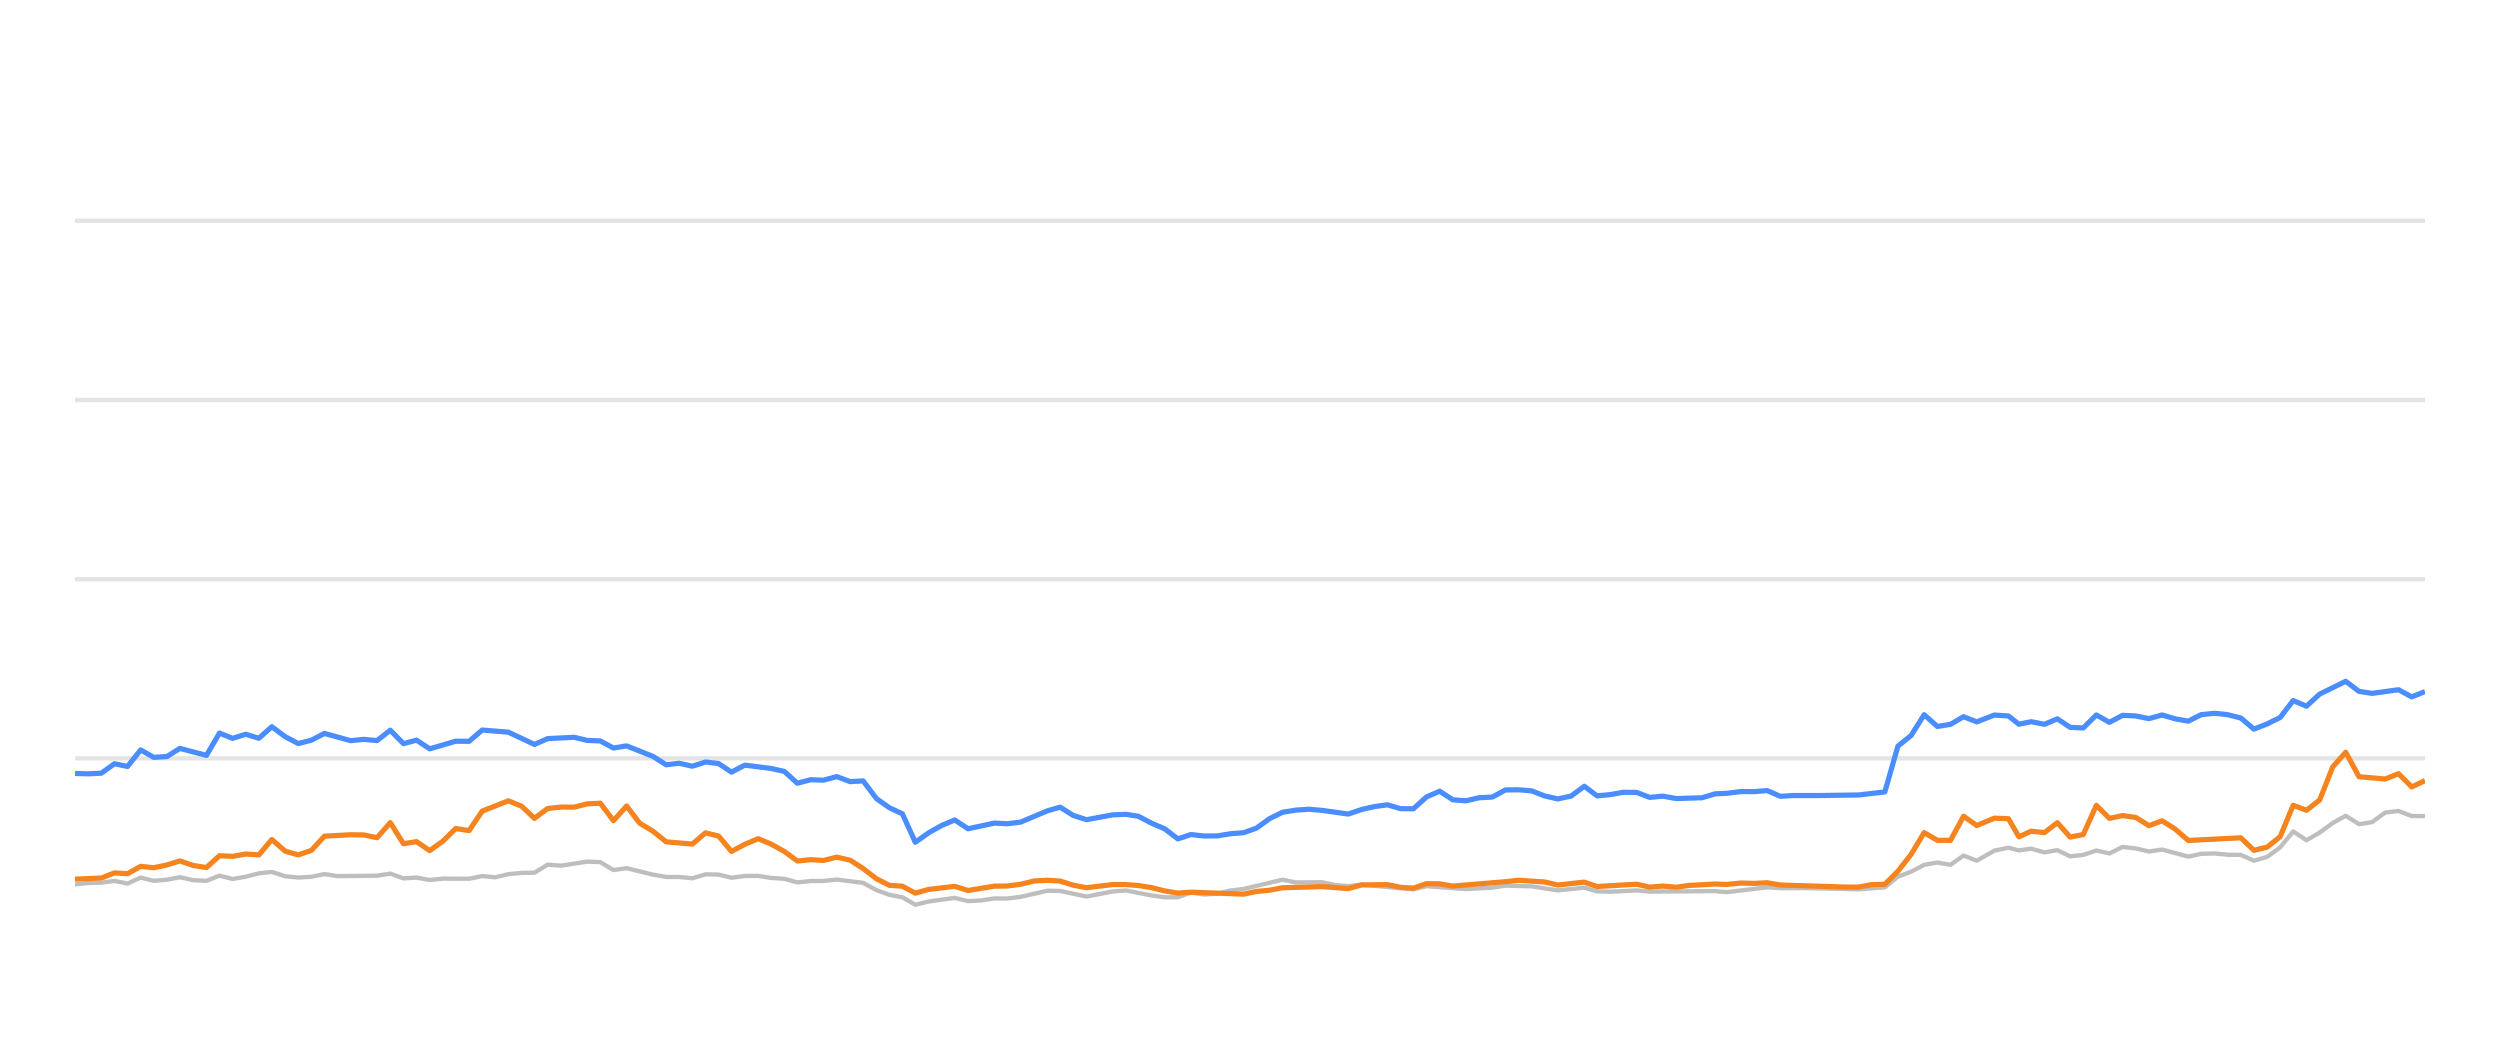
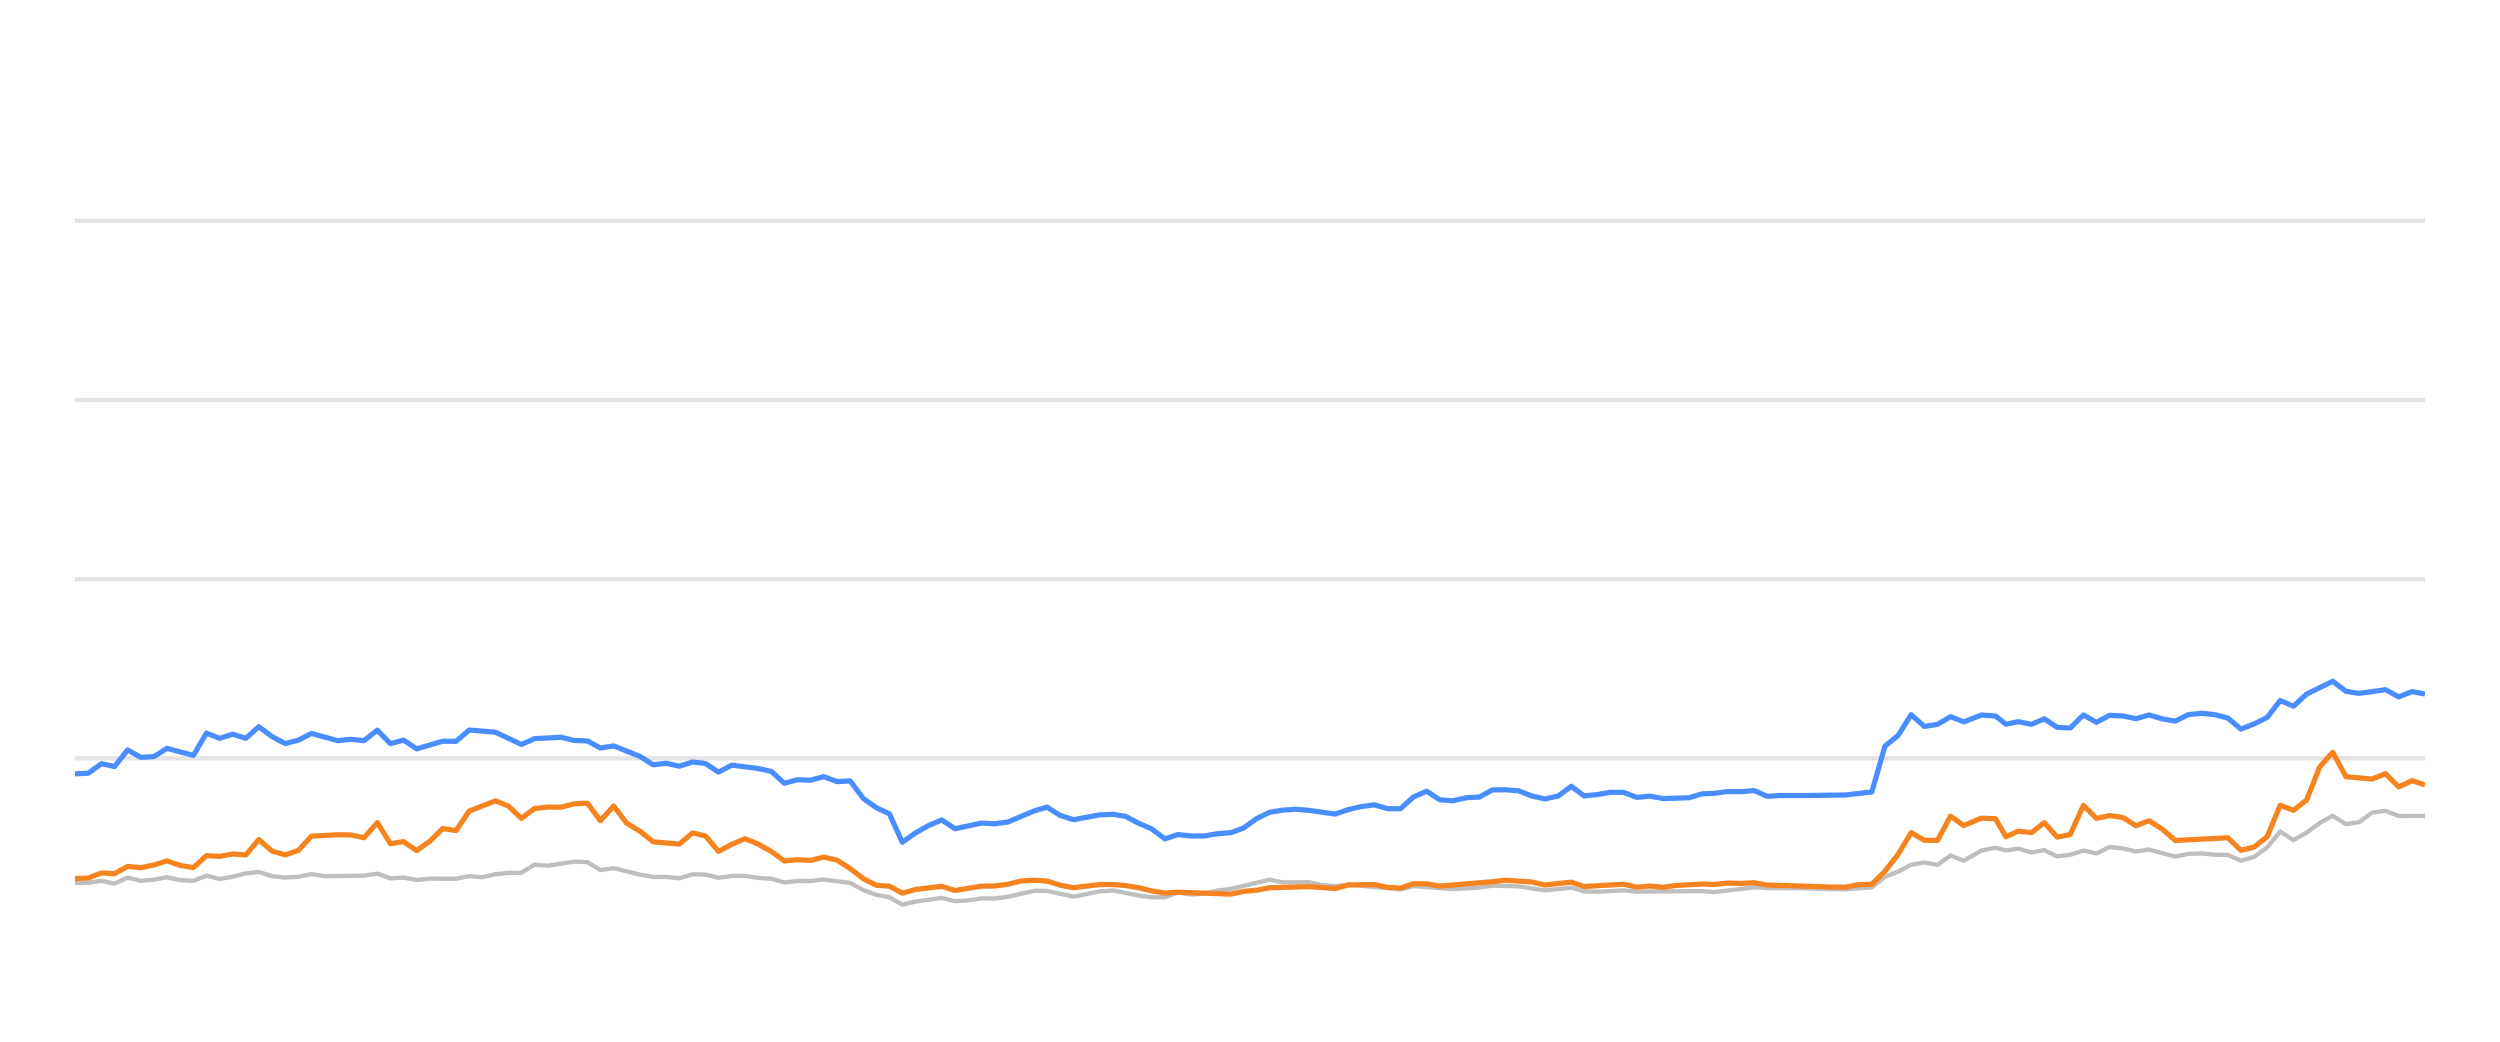
<svg xmlns="http://www.w3.org/2000/svg" width="288pt" height="120pt" viewBox="0 0 288 120" version="1.1">
  <defs>
    <style type="text/css">*{stroke-linejoin: round; stroke-linecap: butt}</style>
  </defs>
  <g id="figure_1">
    <g id="patch_1">
      <path d="M 0 120  L 288 120  L 288 0  L 0 0  L 0 120  z " style="fill: none; opacity: 0" />
    </g>
    <g id="axes_1">
      <g id="patch_2">
        <path d="M 8.64 108  L 279.36 108  L 279.36 4.8  L 8.64 4.8  L 8.64 108  z " style="fill: none" />
      </g>
      <g id="matplotlib.axis_1" />
      <g id="matplotlib.axis_2" />
      <g id="line2d_1">
-         <path d="M 8.64 87.36  L 279.36 87.36  " clip-path="url(#p3131879b31)" style="fill: none; stroke: #b2b2b2; stroke-opacity: 0.35; stroke-width: 0.5; stroke-linecap: square" />
+         <path d="M 8.64 87.36  L 279.36 87.36  " clip-path="url(#p05637fd59c)" style="fill: none; stroke: #b2b2b2; stroke-opacity: 0.35; stroke-width: 0.5; stroke-linecap: square" />
      </g>
      <g id="line2d_2">
-         <path d="M 8.64 66.72  L 279.36 66.72  " clip-path="url(#p3131879b31)" style="fill: none; stroke: #b2b2b2; stroke-opacity: 0.35; stroke-width: 0.5; stroke-linecap: square" />
+         <path d="M 8.64 66.72  L 279.36 66.72  " clip-path="url(#p05637fd59c)" style="fill: none; stroke: #b2b2b2; stroke-opacity: 0.35; stroke-width: 0.5; stroke-linecap: square" />
      </g>
      <g id="line2d_3">
-         <path d="M 8.64 46.08  L 279.36 46.08  " clip-path="url(#p3131879b31)" style="fill: none; stroke: #b2b2b2; stroke-opacity: 0.35; stroke-width: 0.5; stroke-linecap: square" />
+         <path d="M 8.64 46.08  L 279.36 46.08  " clip-path="url(#p05637fd59c)" style="fill: none; stroke: #b2b2b2; stroke-opacity: 0.35; stroke-width: 0.5; stroke-linecap: square" />
      </g>
      <g id="line2d_4">
-         <path d="M 8.64 25.44  L 279.36 25.44  " clip-path="url(#p3131879b31)" style="fill: none; stroke: #b2b2b2; stroke-opacity: 0.35; stroke-width: 0.5; stroke-linecap: square" />
+         <path d="M 8.64 25.44  L 279.36 25.44  " clip-path="url(#p05637fd59c)" style="fill: none; stroke: #b2b2b2; stroke-opacity: 0.35; stroke-width: 0.5; stroke-linecap: square" />
      </g>
      <g id="line2d_5">
-         <path d="M 8.64 101.88  L 10.139 101.725  L 11.673 101.684  L 13.188 101.478  L 14.69 101.787  L 16.204 101.096  L 17.71 101.467  L 19.235 101.344  L 20.724 101.055  L 22.262 101.395  L 23.782 101.478  L 25.284 100.869  L 26.794 101.261  L 28.312 100.993  L 29.82 100.611  L 31.315 100.446  L 32.847 100.941  L 34.362 101.096  L 35.867 101.003  L 37.374 100.693  L 38.891 100.931  L 43.435 100.879  L 44.963 100.642  L 46.478 101.189  L 47.985 101.096  L 49.499 101.375  L 51.027 101.22  L 54.042 101.23  L 55.553 100.92  L 57.031 101.065  L 58.569 100.704  L 60.081 100.559  L 61.568 100.539  L 63.085 99.61  L 64.627 99.723  L 67.641 99.259  L 69.159 99.321  L 70.669 100.229  L 72.188 100.012  L 75.214 100.755  L 76.74 101.024  L 78.241 101.024  L 79.758 101.178  L 81.278 100.724  L 82.778 100.755  L 84.269 101.117  L 85.804 100.91  L 87.336 100.9  L 88.824 101.137  L 90.351 101.24  L 91.858 101.653  L 93.37 101.498  L 94.86 101.488  L 96.403 101.323  L 99.433 101.705  L 100.962 102.541  L 102.468 103.088  L 103.954 103.366  L 105.443 104.223  L 106.987 103.851  L 109.987 103.439  L 111.515 103.81  L 113.035 103.728  L 114.552 103.5  L 116.053 103.511  L 117.575 103.315  L 120.657 102.613  L 122.121 102.634  L 125.172 103.284  L 128.166 102.696  L 129.722 102.582  L 132.66 103.16  L 134.171 103.366  L 135.69 103.366  L 137.183 102.819  L 138.723 103.046  L 140.246 102.943  L 141.728 102.592  L 143.262 102.407  L 147.747 101.344  L 149.28 101.653  L 152.295 101.633  L 153.766 101.952  L 155.323 102.087  L 156.831 101.911  L 162.823 102.458  L 164.335 102.087  L 168.866 102.427  L 171.932 102.252  L 173.416 102.025  L 176.438 102.107  L 179.457 102.572  L 182.513 102.262  L 183.988 102.685  L 185.504 102.726  L 188.537 102.572  L 190.048 102.716  L 197.594 102.654  L 198.892 102.778  L 203.582 102.221  L 205.086 102.314  L 208.132 102.314  L 214.11 102.448  L 217.131 102.221  L 218.642 100.993  L 220.16 100.415  L 221.663 99.63  L 223.184 99.362  L 224.694 99.63  L 226.201 98.557  L 227.719 99.156  L 229.753 97.99  L 231.372 97.659  L 232.578 97.969  L 233.991 97.763  L 235.525 98.196  L 237.005 97.938  L 238.479 98.65  L 239.989 98.485  L 241.503 97.979  L 243.005 98.32  L 244.526 97.566  L 246.046 97.742  L 247.558 98.093  L 249.072 97.866  L 252.094 98.681  L 253.591 98.361  L 255.123 98.32  L 256.64 98.464  L 258.147 98.485  L 259.651 99.156  L 261.171 98.712  L 262.671 97.618  L 264.173 95.781  L 265.707 96.792  L 267.223 95.915  L 268.728 94.811  L 270.226 93.975  L 271.754 94.945  L 273.264 94.708  L 274.78 93.604  L 276.309 93.418  L 277.828 94.006  L 279.36 94.016  L 279.36 94.016  " clip-path="url(#p3131879b31)" style="fill: none; stroke: #bebebe; stroke-width: 0.5; stroke-linecap: round" />
+         <path d="M 8.64 101.725  L 10.174 101.684  L 11.69 101.478  L 13.191 101.787  L 14.705 101.096  L 16.212 101.467  L 17.737 101.344  L 19.225 101.055  L 20.764 101.395  L 22.283 101.478  L 23.785 100.869  L 25.295 101.261  L 26.813 100.993  L 28.322 100.611  L 29.817 100.446  L 31.348 100.941  L 32.863 101.096  L 34.368 101.003  L 35.875 100.693  L 37.393 100.931  L 41.937 100.879  L 43.465 100.642  L 44.979 101.189  L 46.487 101.096  L 48.001 101.375  L 49.529 101.22  L 52.544 101.23  L 54.055 100.92  L 55.533 101.065  L 57.071 100.704  L 58.583 100.559  L 60.069 100.539  L 61.586 99.61  L 63.128 99.723  L 66.142 99.259  L 67.661 99.321  L 69.171 100.229  L 70.69 100.012  L 73.716 100.755  L 75.242 101.024  L 76.743 101.024  L 78.26 101.178  L 79.78 100.724  L 81.28 100.755  L 82.771 101.117  L 84.306 100.91  L 85.837 100.9  L 87.326 101.137  L 88.853 101.24  L 90.36 101.653  L 91.872 101.498  L 93.362 101.488  L 94.904 101.323  L 97.935 101.705  L 99.463 102.541  L 100.97 103.088  L 102.456 103.366  L 103.945 104.223  L 105.489 103.851  L 108.489 103.439  L 110.017 103.81  L 111.537 103.728  L 113.054 103.5  L 114.555 103.511  L 116.077 103.315  L 119.159 102.613  L 120.622 102.634  L 123.674 103.284  L 126.668 102.696  L 128.224 102.582  L 131.162 103.16  L 132.673 103.366  L 134.192 103.366  L 135.685 102.819  L 137.225 103.046  L 138.748 102.943  L 140.23 102.592  L 141.764 102.407  L 146.249 101.344  L 147.782 101.653  L 150.797 101.633  L 152.268 101.952  L 153.825 102.087  L 155.333 101.911  L 161.325 102.458  L 162.837 102.087  L 167.368 102.427  L 170.435 102.252  L 171.919 102.025  L 174.94 102.107  L 177.959 102.572  L 181.015 102.262  L 182.49 102.685  L 184.006 102.726  L 187.039 102.572  L 188.55 102.716  L 196.097 102.654  L 197.394 102.778  L 202.084 102.221  L 203.588 102.314  L 206.634 102.314  L 212.612 102.448  L 215.634 102.221  L 217.145 100.993  L 218.662 100.415  L 220.166 99.63  L 221.686 99.362  L 223.196 99.63  L 224.704 98.557  L 226.221 99.156  L 228.255 97.99  L 229.874 97.659  L 231.08 97.969  L 232.493 97.763  L 234.028 98.196  L 235.507 97.938  L 236.981 98.65  L 238.492 98.485  L 240.006 97.979  L 241.507 98.32  L 243.028 97.566  L 244.548 97.742  L 246.061 98.093  L 247.574 97.866  L 250.596 98.681  L 252.093 98.361  L 253.626 98.32  L 255.143 98.464  L 256.649 98.485  L 258.154 99.156  L 259.673 98.712  L 261.173 97.618  L 262.676 95.781  L 264.209 96.792  L 265.725 95.915  L 267.23 94.811  L 268.729 93.975  L 270.257 94.945  L 271.766 94.708  L 273.283 93.604  L 274.812 93.418  L 276.331 94.006  L 279.36 93.996  L 279.36 93.996  " clip-path="url(#p05637fd59c)" style="fill: none; stroke: #bebebe; stroke-width: 0.5; stroke-linecap: round" />
      </g>
      <g id="line2d_6">
-         <path d="M 8.64 89.104  L 10.139 89.145  L 11.673 89.073  L 13.188 87.979  L 14.69 88.299  L 16.204 86.39  L 17.71 87.246  L 19.235 87.154  L 20.724 86.214  L 23.782 87.019  L 25.284 84.45  L 26.794 85.059  L 28.312 84.584  L 29.82 85.048  L 31.315 83.717  L 32.847 84.863  L 34.362 85.657  L 35.867 85.275  L 37.374 84.491  L 40.407 85.327  L 41.9 85.172  L 43.435 85.317  L 44.963 84.12  L 46.478 85.668  L 47.985 85.265  L 49.499 86.266  L 52.5 85.389  L 54.042 85.399  L 55.553 84.099  L 58.569 84.347  L 61.568 85.76  L 63.085 85.09  L 66.15 84.935  L 67.641 85.296  L 69.159 85.358  L 70.669 86.173  L 72.188 85.926  L 75.214 87.133  L 76.74 88.103  L 78.241 87.928  L 79.758 88.268  L 81.278 87.783  L 82.778 87.959  L 84.269 88.949  L 85.804 88.144  L 88.824 88.526  L 90.351 88.867  L 91.858 90.229  L 93.37 89.826  L 94.86 89.878  L 96.403 89.465  L 97.936 90.043  L 99.433 89.961  L 100.962 91.994  L 102.468 93.057  L 103.954 93.748  L 105.443 97.03  L 106.987 95.936  L 108.505 95.079  L 109.987 94.46  L 111.515 95.472  L 114.552 94.821  L 116.053 94.894  L 117.575 94.708  L 120.657 93.408  L 122.121 92.984  L 123.625 93.934  L 125.172 94.429  L 128.166 93.872  L 129.722 93.81  L 131.143 94.037  L 132.66 94.832  L 134.171 95.482  L 135.69 96.638  L 137.183 96.142  L 138.723 96.307  L 140.246 96.297  L 141.728 96.049  L 143.262 95.926  L 144.747 95.399  L 146.242 94.316  L 147.747 93.573  L 149.28 93.325  L 150.806 93.222  L 152.295 93.356  L 155.323 93.779  L 156.831 93.263  L 158.298 92.922  L 159.832 92.716  L 161.347 93.16  L 162.823 93.17  L 164.335 91.808  L 165.85 91.147  L 167.362 92.138  L 168.866 92.252  L 170.4 91.901  L 171.932 91.818  L 173.416 91.003  L 174.929 90.982  L 176.438 91.106  L 177.949 91.694  L 179.457 92.035  L 180.993 91.705  L 182.513 90.58  L 183.988 91.684  L 185.504 91.54  L 187.005 91.271  L 188.537 91.282  L 190.048 91.86  L 191.572 91.715  L 193.091 91.994  L 196.078 91.901  L 197.594 91.447  L 198.892 91.395  L 200.534 91.189  L 202.062 91.199  L 203.582 91.075  L 205.086 91.736  L 206.617 91.643  L 209.642 91.643  L 214.11 91.581  L 217.131 91.23  L 218.642 85.956  L 220.16 84.728  L 221.663 82.334  L 223.184 83.686  L 224.694 83.449  L 226.201 82.561  L 227.719 83.16  L 229.753 82.375  L 231.372 82.479  L 232.578 83.428  L 233.991 83.139  L 235.525 83.438  L 237.005 82.809  L 238.479 83.789  L 239.989 83.862  L 241.503 82.365  L 243.005 83.211  L 244.526 82.406  L 246.046 82.479  L 247.558 82.788  L 249.072 82.365  L 250.584 82.809  L 252.094 83.077  L 253.591 82.324  L 255.123 82.169  L 256.64 82.334  L 258.147 82.716  L 259.651 83.996  L 261.171 83.397  L 262.671 82.654  L 264.173 80.704  L 265.707 81.354  L 267.223 79.961  L 270.226 78.485  L 271.754 79.641  L 273.264 79.878  L 276.309 79.455  L 277.828 80.28  L 279.36 79.672  L 279.36 79.672  " clip-path="url(#p3131879b31)" style="fill: none; stroke: #4a8dff; stroke-width: 0.6" />
+         <path d="M 8.64 89.145  L 10.174 89.073  L 11.69 87.979  L 13.191 88.299  L 14.705 86.39  L 16.212 87.246  L 17.737 87.154  L 19.225 86.214  L 22.283 87.019  L 23.785 84.45  L 25.295 85.059  L 26.813 84.584  L 28.322 85.048  L 29.817 83.717  L 31.348 84.863  L 32.863 85.657  L 34.368 85.275  L 35.875 84.491  L 38.908 85.327  L 40.402 85.172  L 41.937 85.317  L 43.465 84.12  L 44.979 85.668  L 46.487 85.265  L 48.001 86.266  L 51.002 85.389  L 52.544 85.399  L 54.055 84.099  L 57.071 84.347  L 60.069 85.76  L 61.586 85.09  L 64.652 84.935  L 66.142 85.296  L 67.661 85.358  L 69.171 86.173  L 70.69 85.926  L 73.716 87.133  L 75.242 88.103  L 76.743 87.928  L 78.26 88.268  L 79.78 87.783  L 81.28 87.959  L 82.771 88.949  L 84.306 88.144  L 87.326 88.526  L 88.853 88.867  L 90.36 90.229  L 91.872 89.826  L 93.362 89.878  L 94.904 89.465  L 96.438 90.043  L 97.935 89.961  L 99.463 91.994  L 100.97 93.057  L 102.456 93.748  L 103.945 97.03  L 105.489 95.936  L 107.007 95.079  L 108.489 94.46  L 110.017 95.472  L 113.054 94.821  L 114.555 94.894  L 116.077 94.708  L 119.159 93.408  L 120.622 92.984  L 122.127 93.934  L 123.674 94.429  L 126.668 93.872  L 128.224 93.81  L 129.645 94.037  L 131.162 94.832  L 132.673 95.482  L 134.192 96.638  L 135.685 96.142  L 137.225 96.307  L 138.748 96.297  L 140.23 96.049  L 141.764 95.926  L 143.249 95.399  L 144.744 94.316  L 146.249 93.573  L 147.782 93.325  L 149.308 93.222  L 150.797 93.356  L 153.825 93.779  L 155.333 93.263  L 156.8 92.922  L 158.334 92.716  L 159.849 93.16  L 161.325 93.17  L 162.837 91.808  L 164.353 91.147  L 165.864 92.138  L 167.368 92.252  L 168.903 91.901  L 170.435 91.818  L 171.919 91.003  L 173.431 90.982  L 174.94 91.106  L 176.451 91.694  L 177.959 92.035  L 179.495 91.705  L 181.015 90.58  L 182.49 91.684  L 184.006 91.54  L 185.507 91.271  L 187.039 91.282  L 188.55 91.86  L 190.074 91.715  L 191.593 91.994  L 194.58 91.901  L 196.097 91.447  L 197.394 91.395  L 199.036 91.189  L 200.565 91.199  L 202.084 91.075  L 203.588 91.736  L 205.119 91.643  L 208.144 91.643  L 212.612 91.581  L 215.634 91.23  L 217.145 85.956  L 218.662 84.728  L 220.166 82.334  L 221.686 83.686  L 223.196 83.449  L 224.704 82.561  L 226.221 83.16  L 228.255 82.375  L 229.874 82.479  L 231.08 83.428  L 232.493 83.139  L 234.028 83.438  L 235.507 82.809  L 236.981 83.789  L 238.492 83.862  L 240.006 82.365  L 241.507 83.211  L 243.028 82.406  L 244.548 82.479  L 246.061 82.788  L 247.574 82.365  L 249.086 82.809  L 250.596 83.077  L 252.093 82.324  L 253.626 82.169  L 255.143 82.334  L 256.649 82.716  L 258.154 83.996  L 259.673 83.397  L 261.173 82.654  L 262.676 80.704  L 264.209 81.354  L 265.725 79.961  L 268.729 78.485  L 270.257 79.641  L 271.766 79.878  L 274.812 79.455  L 276.331 80.28  L 277.863 79.672  L 279.36 79.95  L 279.36 79.95  " clip-path="url(#p05637fd59c)" style="fill: none; stroke: #4a8dff; stroke-width: 0.6" />
      </g>
      <g id="line2d_7">
-         <path d="M 8.64 101.282  L 11.673 101.148  L 13.188 100.559  L 14.69 100.652  L 16.204 99.806  L 17.71 99.961  L 19.235 99.641  L 20.724 99.176  L 22.262 99.703  L 23.782 99.94  L 25.284 98.578  L 26.794 98.65  L 28.312 98.382  L 29.82 98.485  L 31.315 96.71  L 32.847 98.052  L 34.362 98.485  L 35.867 97.969  L 37.374 96.328  L 40.407 96.163  L 41.9 96.184  L 43.435 96.504  L 44.963 94.77  L 46.478 97.195  L 47.985 96.958  L 49.499 97.99  L 51.027 96.896  L 52.5 95.451  L 54.042 95.678  L 55.553 93.438  L 58.569 92.252  L 60.081 92.871  L 61.568 94.274  L 63.085 93.139  L 64.627 92.974  L 66.15 92.984  L 67.641 92.603  L 69.159 92.53  L 70.669 94.543  L 72.188 92.85  L 73.68 94.821  L 75.214 95.75  L 76.74 96.978  L 79.758 97.236  L 81.278 95.946  L 82.778 96.307  L 84.269 98.082  L 85.804 97.267  L 87.336 96.617  L 88.824 97.236  L 90.351 98.082  L 91.858 99.187  L 93.37 99.032  L 94.86 99.125  L 96.403 98.743  L 97.936 99.094  L 99.433 100.054  L 100.962 101.23  L 102.468 101.994  L 103.954 102.087  L 105.443 102.892  L 106.987 102.458  L 109.987 102.107  L 111.515 102.582  L 114.552 102.087  L 116.053 102.066  L 117.575 101.87  L 119.137 101.488  L 120.657 101.406  L 122.121 101.498  L 123.625 101.973  L 125.172 102.262  L 128.166 101.901  L 129.722 101.901  L 131.143 102.014  L 132.66 102.252  L 134.171 102.634  L 135.69 102.881  L 137.183 102.778  L 143.262 103.005  L 144.747 102.696  L 146.242 102.551  L 147.747 102.272  L 152.295 102.138  L 155.323 102.365  L 156.831 101.942  L 159.832 101.911  L 161.347 102.221  L 162.823 102.314  L 164.335 101.798  L 165.85 101.818  L 167.362 102.076  L 173.416 101.571  L 174.929 101.406  L 177.949 101.602  L 179.457 101.952  L 182.513 101.622  L 183.988 102.128  L 188.537 101.86  L 190.048 102.2  L 191.572 102.076  L 193.091 102.21  L 194.571 102.004  L 197.594 101.839  L 198.892 101.891  L 200.534 101.725  L 202.062 101.767  L 203.582 101.694  L 205.086 101.952  L 212.601 102.19  L 214.11 102.19  L 215.618 101.911  L 217.131 101.87  L 218.642 100.363  L 220.16 98.423  L 221.663 95.915  L 223.184 96.803  L 224.694 96.813  L 226.201 94.027  L 227.719 95.1  L 229.753 94.254  L 231.372 94.316  L 232.578 96.4  L 233.991 95.75  L 235.525 95.915  L 237.005 94.77  L 238.479 96.431  L 239.989 96.142  L 241.503 92.778  L 243.005 94.274  L 244.526 93.954  L 246.046 94.171  L 247.558 95.121  L 249.072 94.553  L 250.584 95.513  L 252.094 96.823  L 258.147 96.514  L 259.651 97.959  L 261.171 97.587  L 262.671 96.39  L 264.173 92.768  L 265.707 93.346  L 267.223 92.159  L 268.728 88.351  L 270.226 86.658  L 271.754 89.476  L 274.78 89.744  L 276.309 89.125  L 277.828 90.652  L 279.36 89.93  L 279.36 89.93  " clip-path="url(#p3131879b31)" style="fill: none; stroke: #f5841e; stroke-width: 0.6" />
+         <path d="M 8.64 101.209  L 10.174 101.148  L 11.69 100.559  L 13.191 100.652  L 14.705 99.806  L 16.212 99.961  L 17.737 99.641  L 19.225 99.176  L 20.764 99.703  L 22.283 99.94  L 23.785 98.578  L 25.295 98.65  L 26.813 98.382  L 28.322 98.485  L 29.817 96.71  L 31.348 98.052  L 32.863 98.485  L 34.368 97.969  L 35.875 96.328  L 38.908 96.163  L 40.402 96.184  L 41.937 96.504  L 43.465 94.77  L 44.979 97.195  L 46.487 96.958  L 48.001 97.99  L 49.529 96.896  L 51.002 95.451  L 52.544 95.678  L 54.055 93.438  L 57.071 92.252  L 58.583 92.871  L 60.069 94.274  L 61.586 93.139  L 63.128 92.974  L 64.652 92.984  L 66.142 92.603  L 67.661 92.53  L 69.171 94.543  L 70.69 92.85  L 72.182 94.821  L 73.716 95.75  L 75.242 96.978  L 78.26 97.236  L 79.78 95.946  L 81.28 96.307  L 82.771 98.082  L 84.306 97.267  L 85.837 96.617  L 87.326 97.236  L 88.853 98.082  L 90.36 99.187  L 91.872 99.032  L 93.362 99.125  L 94.904 98.743  L 96.438 99.094  L 97.935 100.054  L 99.463 101.23  L 100.97 101.994  L 102.456 102.087  L 103.945 102.892  L 105.489 102.458  L 108.489 102.107  L 110.017 102.582  L 113.054 102.087  L 114.555 102.066  L 116.077 101.87  L 117.639 101.488  L 119.159 101.406  L 120.622 101.498  L 122.127 101.973  L 123.674 102.262  L 126.668 101.901  L 128.224 101.901  L 129.645 102.014  L 131.162 102.252  L 132.673 102.634  L 134.192 102.881  L 135.685 102.778  L 141.764 103.005  L 143.249 102.696  L 144.744 102.551  L 146.249 102.272  L 150.797 102.138  L 153.825 102.365  L 155.333 101.942  L 158.334 101.911  L 159.849 102.221  L 161.325 102.314  L 162.837 101.798  L 164.353 101.818  L 165.864 102.076  L 171.919 101.571  L 173.431 101.406  L 176.451 101.602  L 177.959 101.952  L 181.015 101.622  L 182.49 102.128  L 187.039 101.86  L 188.55 102.2  L 190.074 102.076  L 191.593 102.21  L 193.074 102.004  L 196.097 101.839  L 197.394 101.891  L 199.036 101.725  L 200.565 101.767  L 202.084 101.694  L 203.588 101.952  L 211.103 102.19  L 212.612 102.19  L 214.12 101.911  L 215.634 101.87  L 217.145 100.363  L 218.662 98.423  L 220.166 95.915  L 221.686 96.803  L 223.196 96.813  L 224.704 94.027  L 226.221 95.1  L 228.255 94.254  L 229.874 94.316  L 231.08 96.4  L 232.493 95.75  L 234.028 95.915  L 235.507 94.77  L 236.981 96.431  L 238.492 96.142  L 240.006 92.778  L 241.507 94.274  L 243.028 93.954  L 244.548 94.171  L 246.061 95.121  L 247.574 94.553  L 249.086 95.513  L 250.596 96.823  L 256.649 96.514  L 258.154 97.959  L 259.673 97.587  L 261.173 96.39  L 262.676 92.768  L 264.209 93.346  L 265.725 92.159  L 267.23 88.351  L 268.729 86.658  L 270.257 89.476  L 273.283 89.744  L 274.812 89.125  L 276.331 90.652  L 277.863 89.93  L 279.36 90.425  L 279.36 90.425  " clip-path="url(#p05637fd59c)" style="fill: none; stroke: #f5841e; stroke-width: 0.6" />
      </g>
    </g>
  </g>
  <defs>
-     <clipPath id="p3131879b31">
+     <clipPath id="p05637fd59c">
      <rect x="8.64" y="4.8" width="270.72" height="103.2" />
    </clipPath>
  </defs>
</svg>
